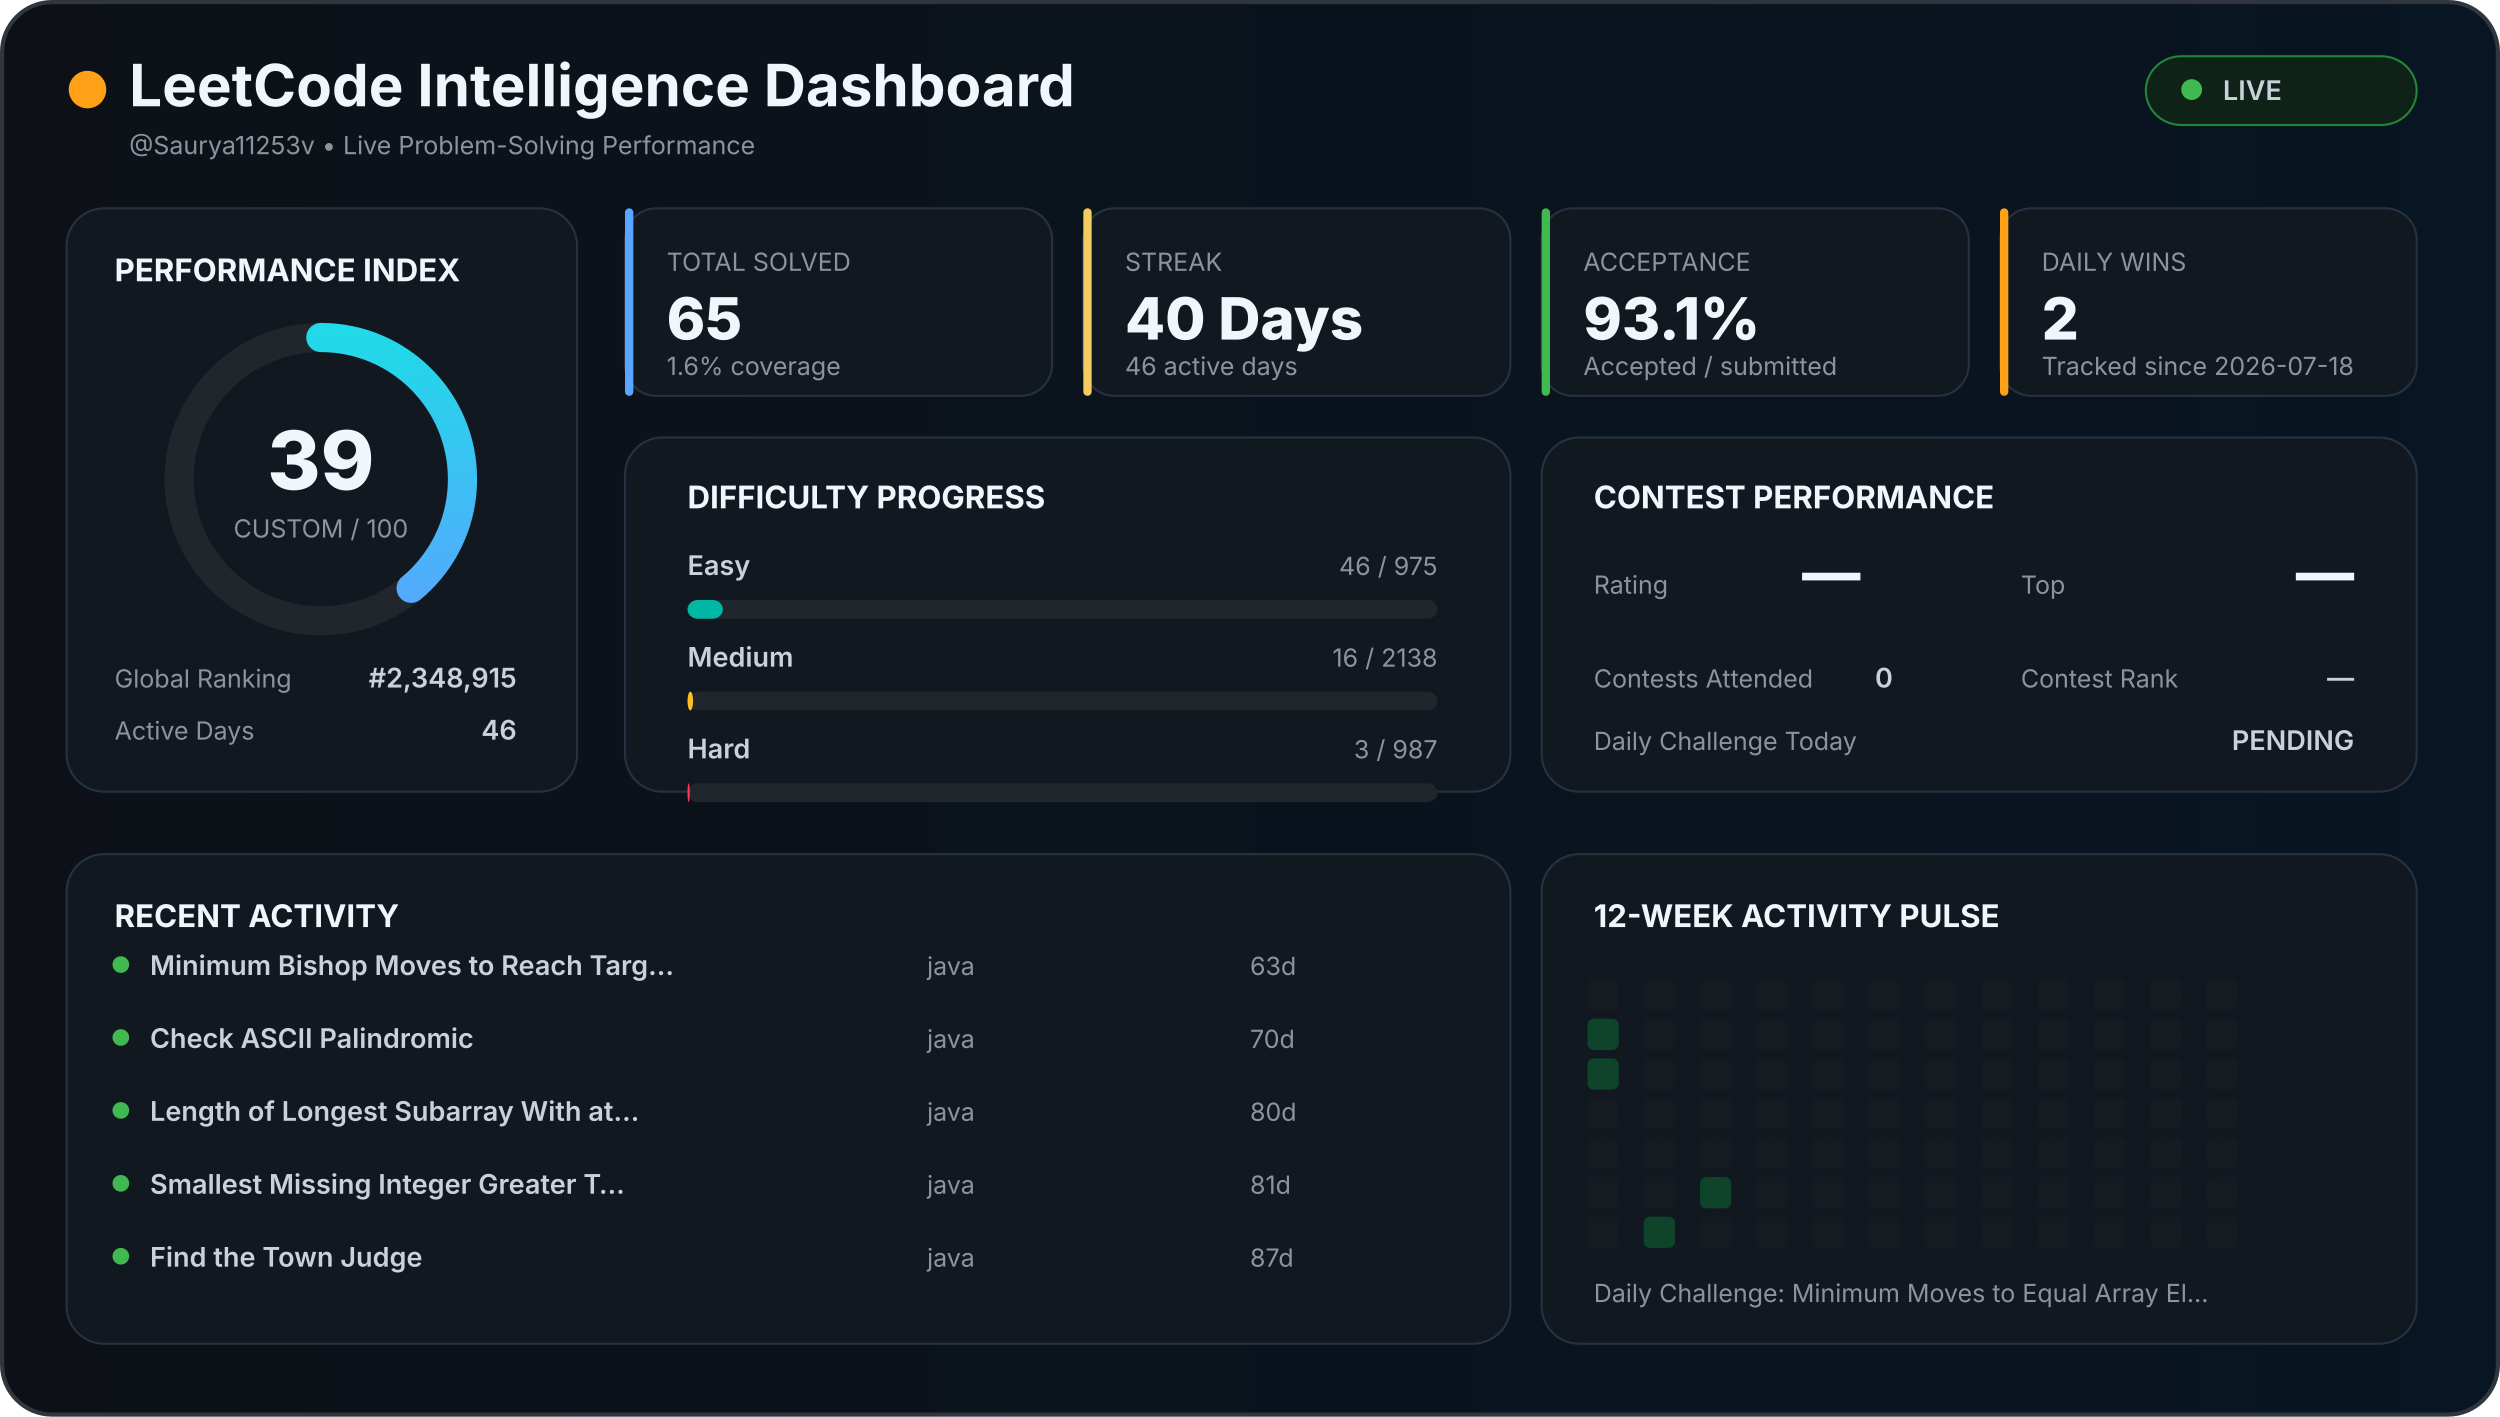
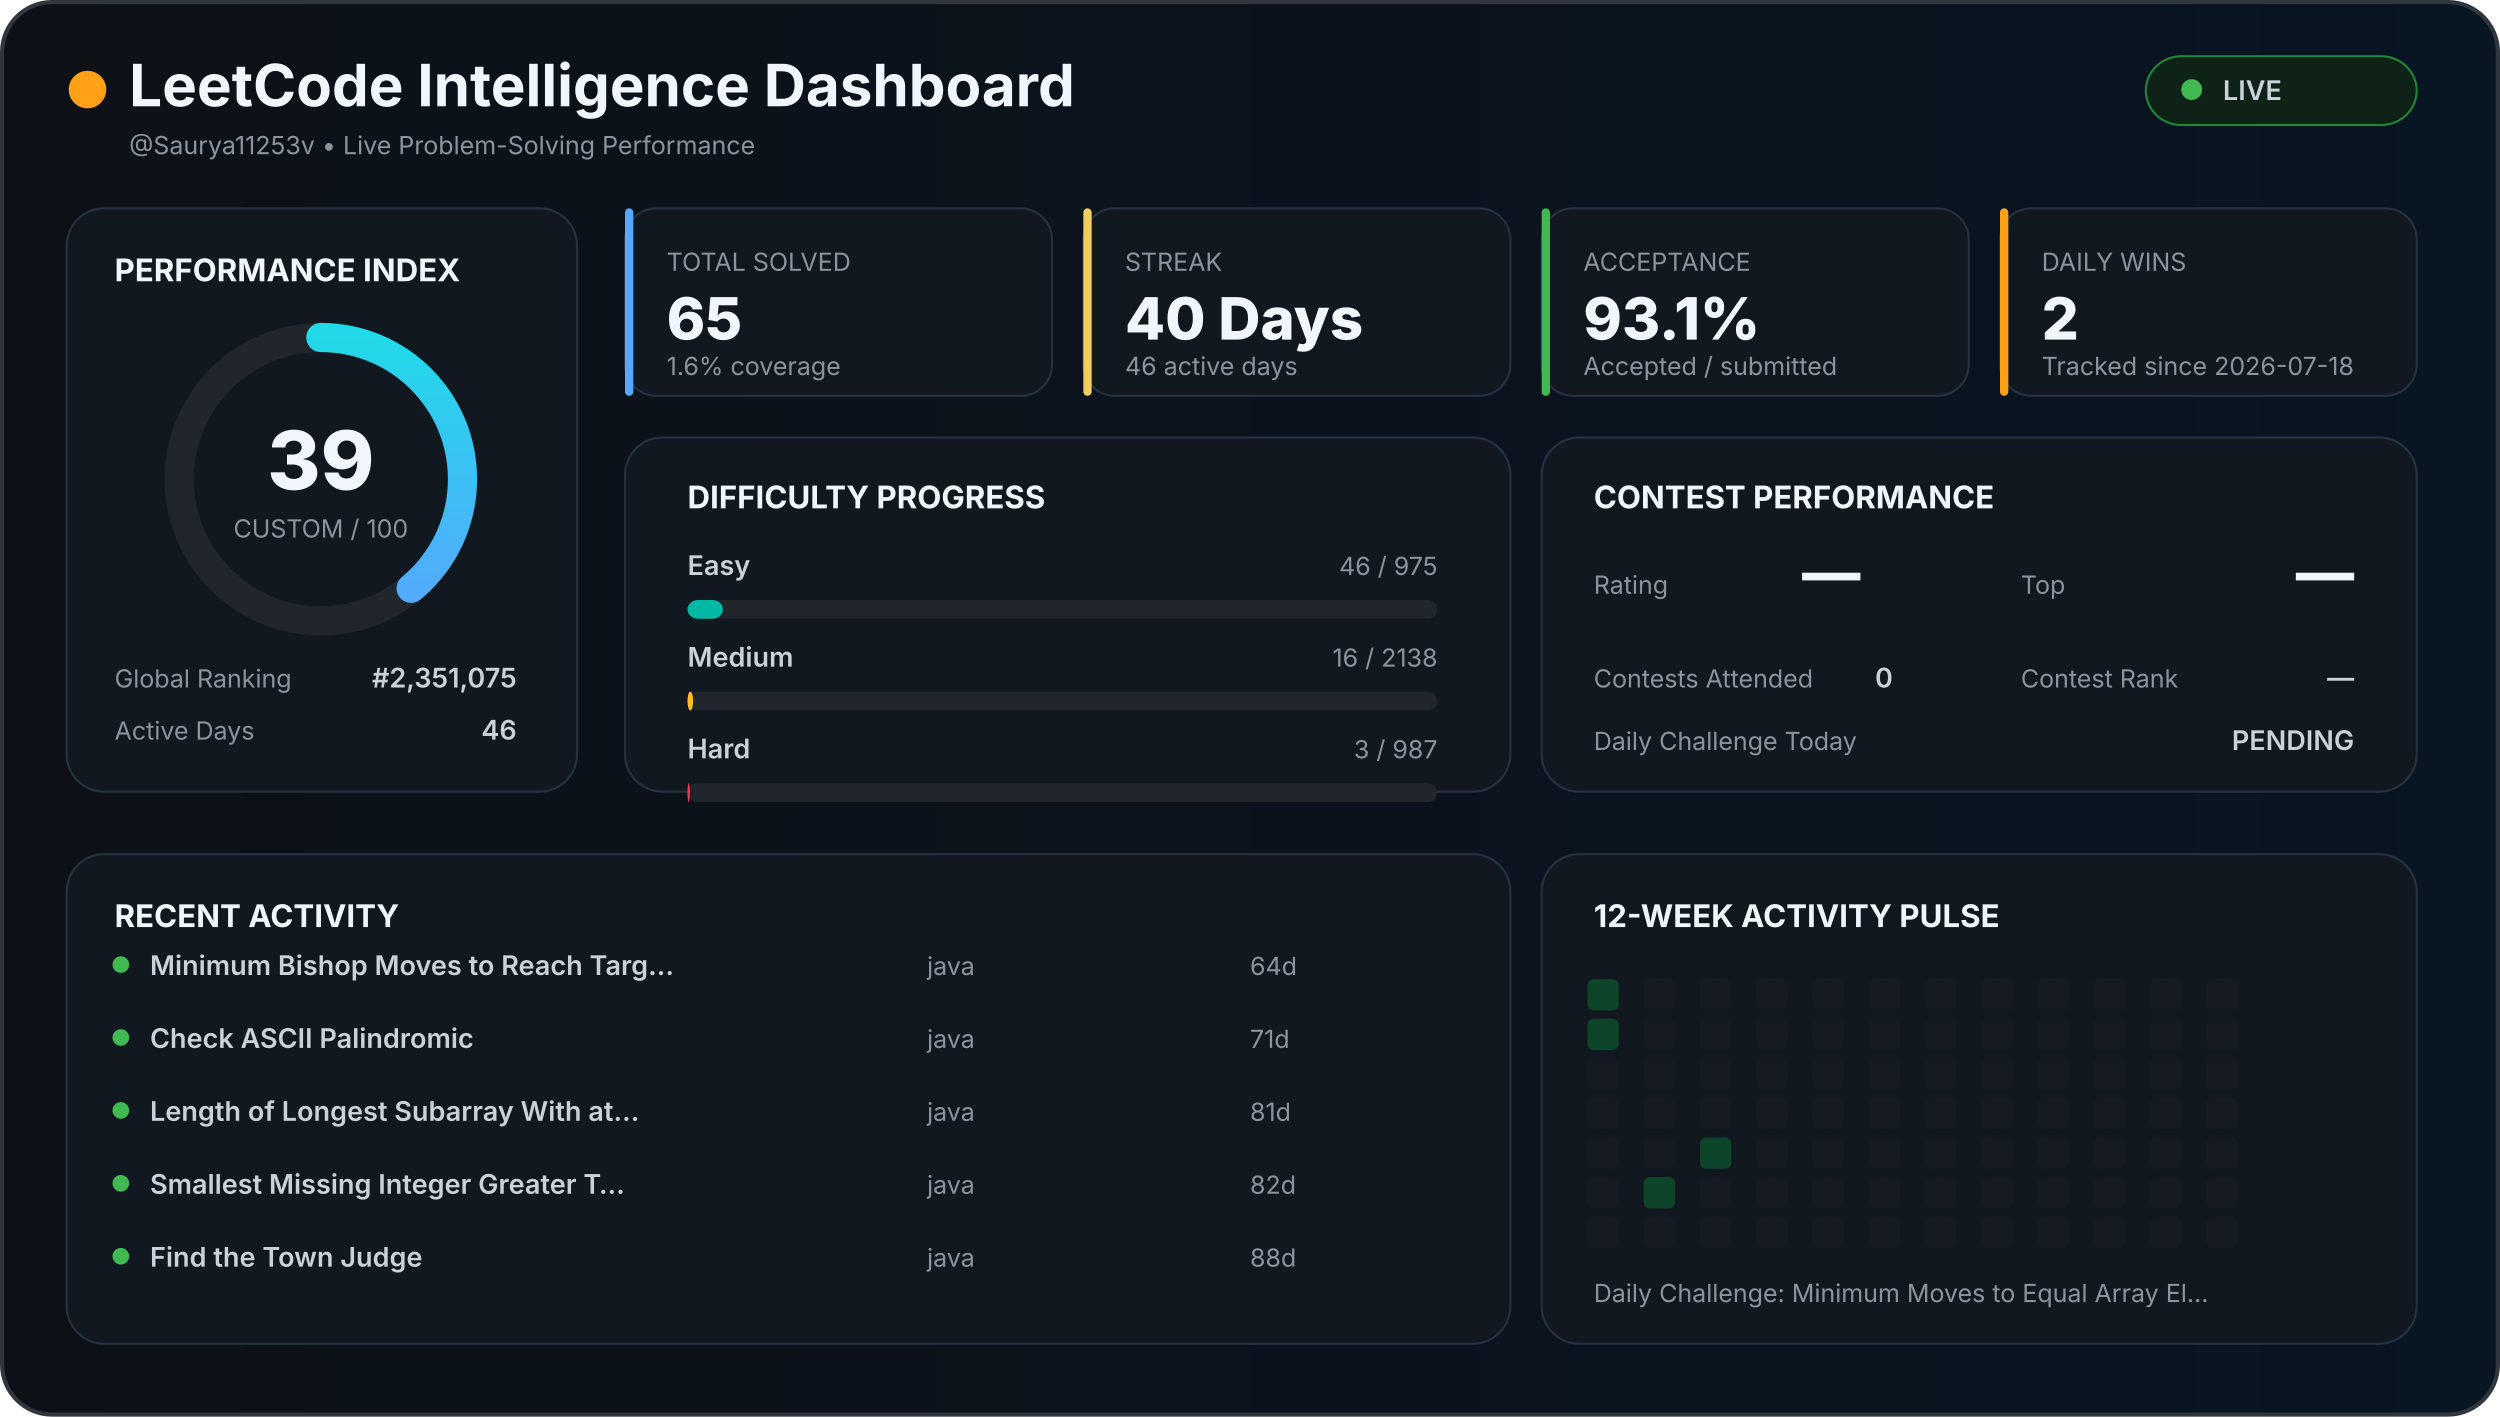
<svg xmlns="http://www.w3.org/2000/svg" width="1200" height="680" viewBox="0 0 1200 680">
  <defs>
    <linearGradient id="background" x1="0" x2="1">
      <stop offset="0%" stop-color="#0d1117" />
      <stop offset="100%" stop-color="#081522" />
    </linearGradient>
    <linearGradient id="accent" x1="0" x2="1">
      <stop stop-color="#58a6ff" />
      <stop offset="100%" stop-color="#21d9e8" />
    </linearGradient>
    <style>

    text {
      font-family:
        Inter,
        Arial,
        sans-serif;
    }

    .title {
      fill: #f0f6fc;
      font-size: 28px;
      font-weight: 700;
    }

    .section {
      fill: #f0f6fc;
      font-size: 15px;
      font-weight: 700;
    }

    .big {
      fill: #f0f6fc;
      font-size: 28px;
      font-weight: 800;
    }

    .normal {
      fill: #c9d1d9;
      font-size: 13px;
      font-weight: 600;
    }

    .muted {
      fill: #8b949e;
      font-size: 12px;
    }

    .score {
      fill: #f0f6fc;
      font-size: 39px;
      font-weight: 800;
    }

  </style>
  </defs>
  <rect x="1" y="1" width="1198" height="678" rx="24" fill="url(#background)" stroke="#30363d" stroke-width="2" />
  <circle cx="42" cy="43" r="9" fill="#ffa116" />
  <text x="62" y="51" class="title">
  LeetCode Intelligence Dashboard
</text>
  <text x="62" y="74" class="muted">
  @Saurya11253v • Live Problem-Solving Performance
</text>
  <rect x="1030" y="27" width="130" height="33" rx="17" fill="#0f2217" stroke="#238636" />
  <circle cx="1052" cy="43" r="5" fill="#3fb950" />
  <text x="1067" y="48" class="normal">
  LIVE
</text>
  <rect x="32" y="100" width="245" height="280" rx="18" fill="#111820" stroke="#263241" />
  <text x="55" y="135" class="section">
  PERFORMANCE INDEX
</text>
  <circle cx="154" cy="230" r="68" fill="none" stroke="#21262d" stroke-width="14" />
  <circle cx="154" cy="230" r="68" fill="none" stroke="url(#accent)" stroke-width="14" stroke-linecap="round" stroke-dasharray="427.257" stroke-dashoffset="260.627" transform="rotate(-90 154 230)" />
  <text x="154" y="235" text-anchor="middle" class="score">
  39
</text>
  <text x="154" y="258" text-anchor="middle" class="muted">
  CUSTOM / 100
</text>
  <text x="55" y="330" class="muted">
  Global Ranking
</text>
  <text x="248" y="330" text-anchor="end" class="normal">
-   #2,348,915
+   #2,351,075
</text>
  <text x="55" y="355" class="muted">
  Active Days
</text>
  <text x="248" y="355" text-anchor="end" class="normal">
  46
</text>
  <rect x="300" y="100" width="205" height="90" rx="15" fill="#111820" stroke="#263241" />
  <rect x="300" y="100" width="4" height="90" rx="2" fill="#58a6ff" />
  <text x="320" y="130" class="muted">
    TOTAL SOLVED
  </text>
  <text x="320" y="163" class="big">
    65
  </text>
  <text x="320" y="180" class="muted">
    1.6% coverage
  </text>
  <rect x="520" y="100" width="205" height="90" rx="15" fill="#111820" stroke="#263241" />
  <rect x="520" y="100" width="4" height="90" rx="2" fill="#f2cc60" />
  <text x="540" y="130" class="muted">
    STREAK
  </text>
  <text x="540" y="163" class="big">
    40 Days
  </text>
  <text x="540" y="180" class="muted">
    46 active days
  </text>
  <rect x="740" y="100" width="205" height="90" rx="15" fill="#111820" stroke="#263241" />
  <rect x="740" y="100" width="4" height="90" rx="2" fill="#3fb950" />
  <text x="760" y="130" class="muted">
    ACCEPTANCE
  </text>
  <text x="760" y="163" class="big">
    93.1%
  </text>
  <text x="760" y="180" class="muted">
    Accepted / submitted
  </text>
  <rect x="960" y="100" width="200" height="90" rx="15" fill="#111820" stroke="#263241" />
  <rect x="960" y="100" width="4" height="90" rx="2" fill="#ffa116" />
  <text x="980" y="130" class="muted">
    DAILY WINS
  </text>
  <text x="980" y="163" class="big">
    2
  </text>
  <text x="980" y="180" class="muted">
    Tracked since 2026-07-18
  </text>
  <rect x="300" y="210" width="425" height="170" rx="18" fill="#111820" stroke="#263241" />
  <text x="330" y="244" class="section">
  DIFFICULTY PROGRESS
</text>
  <text x="330" y="276" class="normal">
    Easy
  </text>
  <text x="690" y="276" text-anchor="end" class="muted">
    46 / 975
  </text>
  <rect x="330" y="288" width="360" height="9" rx="5" fill="#21262d" />
  <rect x="330" y="288" width="16.985" height="9" rx="5" fill="#00b8a3" />
  <text x="330" y="320" class="normal">
    Medium
  </text>
  <text x="690" y="320" text-anchor="end" class="muted">
    16 / 2138
  </text>
  <rect x="330" y="332" width="360" height="9" rx="5" fill="#21262d" />
  <rect x="330" y="332" width="2.694" height="9" rx="5" fill="#ffc01e" />
  <text x="330" y="364" class="normal">
    Hard
  </text>
  <text x="690" y="364" text-anchor="end" class="muted">
    3 / 987
  </text>
  <rect x="330" y="376" width="360" height="9" rx="5" fill="#21262d" />
  <rect x="330" y="376" width="1.094" height="9" rx="5" fill="#ff375f" />
  <rect x="740" y="210" width="420" height="170" rx="18" fill="#111820" stroke="#263241" />
  <text x="765" y="244" class="section">
  CONTEST PERFORMANCE
</text>
  <text x="765" y="285" class="muted">
  Rating
</text>
  <text x="865" y="285" class="big">
  —
</text>
  <text x="970" y="285" class="muted">
  Top
</text>
  <text x="1130" y="285" text-anchor="end" class="big">
  —
</text>
  <text x="765" y="330" class="muted">
  Contests Attended
</text>
  <text x="900" y="330" class="normal">
  0
</text>
  <text x="970" y="330" class="muted">
  Contest Rank
</text>
  <text x="1130" y="330" text-anchor="end" class="normal">
  —
</text>
  <text x="765" y="360" class="muted">
  Daily Challenge Today
</text>
  <text x="1130" y="360" text-anchor="end" class="normal" fill="#f2cc60">
  PENDING
</text>
  <rect x="32" y="410" width="693" height="235" rx="18" fill="#111820" stroke="#263241" />
  <text x="55" y="445" class="section">
  RECENT ACTIVITY
</text>
  <circle cx="58" cy="463" r="4" fill="#3fb950" />
  <text x="72" y="468" class="normal">
        Minimum Bishop Moves to Reach Targ…
      </text>
  <text x="445" y="468" class="muted">
        java
      </text>
  <text x="600" y="468" class="muted">
-         63d
+         64d
      </text>
  <circle cx="58" cy="498" r="4" fill="#3fb950" />
  <text x="72" y="503" class="normal">
        Check ASCII Palindromic
      </text>
  <text x="445" y="503" class="muted">
        java
      </text>
  <text x="600" y="503" class="muted">
-         70d
+         71d
      </text>
  <circle cx="58" cy="533" r="4" fill="#3fb950" />
  <text x="72" y="538" class="normal">
        Length of Longest Subarray With at…
      </text>
  <text x="445" y="538" class="muted">
        java
      </text>
  <text x="600" y="538" class="muted">
-         80d
+         81d
      </text>
  <circle cx="58" cy="568" r="4" fill="#3fb950" />
  <text x="72" y="573" class="normal">
        Smallest Missing Integer Greater T…
      </text>
  <text x="445" y="573" class="muted">
        java
      </text>
  <text x="600" y="573" class="muted">
-         81d
+         82d
      </text>
  <circle cx="58" cy="603" r="4" fill="#3fb950" />
  <text x="72" y="608" class="normal">
        Find the Town Judge
      </text>
  <text x="445" y="608" class="muted">
        java
      </text>
  <text x="600" y="608" class="muted">
-         87d
+         88d
      </text>
  <rect x="740" y="410" width="420" height="235" rx="18" fill="#111820" stroke="#263241" />
  <text x="765" y="445" class="section">
  12-WEEK ACTIVITY PULSE
</text>
-   <rect x="762" y="470" width="15" height="15" rx="3" fill="#161b22" />
+   <rect x="762" y="470" width="15" height="15" rx="3" fill="#0e4429" />
  <rect x="762" y="489" width="15" height="15" rx="3" fill="#0e4429" />
-   <rect x="762" y="508" width="15" height="15" rx="3" fill="#0e4429" />
+   <rect x="762" y="508" width="15" height="15" rx="3" fill="#161b22" />
  <rect x="762" y="527" width="15" height="15" rx="3" fill="#161b22" />
  <rect x="762" y="546" width="15" height="15" rx="3" fill="#161b22" />
  <rect x="762" y="565" width="15" height="15" rx="3" fill="#161b22" />
  <rect x="762" y="584" width="15" height="15" rx="3" fill="#161b22" />
  <rect x="789" y="470" width="15" height="15" rx="3" fill="#161b22" />
  <rect x="789" y="489" width="15" height="15" rx="3" fill="#161b22" />
  <rect x="789" y="508" width="15" height="15" rx="3" fill="#161b22" />
  <rect x="789" y="527" width="15" height="15" rx="3" fill="#161b22" />
  <rect x="789" y="546" width="15" height="15" rx="3" fill="#161b22" />
-   <rect x="789" y="565" width="15" height="15" rx="3" fill="#161b22" />
-   <rect x="789" y="584" width="15" height="15" rx="3" fill="#0e4429" />
+   <rect x="789" y="565" width="15" height="15" rx="3" fill="#0e4429" />
+   <rect x="789" y="584" width="15" height="15" rx="3" fill="#161b22" />
  <rect x="816" y="470" width="15" height="15" rx="3" fill="#161b22" />
  <rect x="816" y="489" width="15" height="15" rx="3" fill="#161b22" />
  <rect x="816" y="508" width="15" height="15" rx="3" fill="#161b22" />
  <rect x="816" y="527" width="15" height="15" rx="3" fill="#161b22" />
-   <rect x="816" y="546" width="15" height="15" rx="3" fill="#161b22" />
-   <rect x="816" y="565" width="15" height="15" rx="3" fill="#0e4429" />
+   <rect x="816" y="546" width="15" height="15" rx="3" fill="#0e4429" />
+   <rect x="816" y="565" width="15" height="15" rx="3" fill="#161b22" />
  <rect x="816" y="584" width="15" height="15" rx="3" fill="#161b22" />
  <rect x="843" y="470" width="15" height="15" rx="3" fill="#161b22" />
  <rect x="843" y="489" width="15" height="15" rx="3" fill="#161b22" />
  <rect x="843" y="508" width="15" height="15" rx="3" fill="#161b22" />
  <rect x="843" y="527" width="15" height="15" rx="3" fill="#161b22" />
  <rect x="843" y="546" width="15" height="15" rx="3" fill="#161b22" />
  <rect x="843" y="565" width="15" height="15" rx="3" fill="#161b22" />
  <rect x="843" y="584" width="15" height="15" rx="3" fill="#161b22" />
  <rect x="870" y="470" width="15" height="15" rx="3" fill="#161b22" />
  <rect x="870" y="489" width="15" height="15" rx="3" fill="#161b22" />
  <rect x="870" y="508" width="15" height="15" rx="3" fill="#161b22" />
  <rect x="870" y="527" width="15" height="15" rx="3" fill="#161b22" />
  <rect x="870" y="546" width="15" height="15" rx="3" fill="#161b22" />
  <rect x="870" y="565" width="15" height="15" rx="3" fill="#161b22" />
  <rect x="870" y="584" width="15" height="15" rx="3" fill="#161b22" />
  <rect x="897" y="470" width="15" height="15" rx="3" fill="#161b22" />
  <rect x="897" y="489" width="15" height="15" rx="3" fill="#161b22" />
  <rect x="897" y="508" width="15" height="15" rx="3" fill="#161b22" />
  <rect x="897" y="527" width="15" height="15" rx="3" fill="#161b22" />
  <rect x="897" y="546" width="15" height="15" rx="3" fill="#161b22" />
  <rect x="897" y="565" width="15" height="15" rx="3" fill="#161b22" />
  <rect x="897" y="584" width="15" height="15" rx="3" fill="#161b22" />
  <rect x="924" y="470" width="15" height="15" rx="3" fill="#161b22" />
  <rect x="924" y="489" width="15" height="15" rx="3" fill="#161b22" />
  <rect x="924" y="508" width="15" height="15" rx="3" fill="#161b22" />
  <rect x="924" y="527" width="15" height="15" rx="3" fill="#161b22" />
  <rect x="924" y="546" width="15" height="15" rx="3" fill="#161b22" />
  <rect x="924" y="565" width="15" height="15" rx="3" fill="#161b22" />
  <rect x="924" y="584" width="15" height="15" rx="3" fill="#161b22" />
  <rect x="951" y="470" width="15" height="15" rx="3" fill="#161b22" />
  <rect x="951" y="489" width="15" height="15" rx="3" fill="#161b22" />
  <rect x="951" y="508" width="15" height="15" rx="3" fill="#161b22" />
  <rect x="951" y="527" width="15" height="15" rx="3" fill="#161b22" />
  <rect x="951" y="546" width="15" height="15" rx="3" fill="#161b22" />
  <rect x="951" y="565" width="15" height="15" rx="3" fill="#161b22" />
  <rect x="951" y="584" width="15" height="15" rx="3" fill="#161b22" />
  <rect x="978" y="470" width="15" height="15" rx="3" fill="#161b22" />
  <rect x="978" y="489" width="15" height="15" rx="3" fill="#161b22" />
  <rect x="978" y="508" width="15" height="15" rx="3" fill="#161b22" />
  <rect x="978" y="527" width="15" height="15" rx="3" fill="#161b22" />
  <rect x="978" y="546" width="15" height="15" rx="3" fill="#161b22" />
  <rect x="978" y="565" width="15" height="15" rx="3" fill="#161b22" />
  <rect x="978" y="584" width="15" height="15" rx="3" fill="#161b22" />
  <rect x="1005" y="470" width="15" height="15" rx="3" fill="#161b22" />
  <rect x="1005" y="489" width="15" height="15" rx="3" fill="#161b22" />
  <rect x="1005" y="508" width="15" height="15" rx="3" fill="#161b22" />
  <rect x="1005" y="527" width="15" height="15" rx="3" fill="#161b22" />
  <rect x="1005" y="546" width="15" height="15" rx="3" fill="#161b22" />
  <rect x="1005" y="565" width="15" height="15" rx="3" fill="#161b22" />
  <rect x="1005" y="584" width="15" height="15" rx="3" fill="#161b22" />
  <rect x="1032" y="470" width="15" height="15" rx="3" fill="#161b22" />
  <rect x="1032" y="489" width="15" height="15" rx="3" fill="#161b22" />
  <rect x="1032" y="508" width="15" height="15" rx="3" fill="#161b22" />
  <rect x="1032" y="527" width="15" height="15" rx="3" fill="#161b22" />
  <rect x="1032" y="546" width="15" height="15" rx="3" fill="#161b22" />
  <rect x="1032" y="565" width="15" height="15" rx="3" fill="#161b22" />
  <rect x="1032" y="584" width="15" height="15" rx="3" fill="#161b22" />
  <rect x="1059" y="470" width="15" height="15" rx="3" fill="#161b22" />
  <rect x="1059" y="489" width="15" height="15" rx="3" fill="#161b22" />
  <rect x="1059" y="508" width="15" height="15" rx="3" fill="#161b22" />
  <rect x="1059" y="527" width="15" height="15" rx="3" fill="#161b22" />
  <rect x="1059" y="546" width="15" height="15" rx="3" fill="#161b22" />
  <rect x="1059" y="565" width="15" height="15" rx="3" fill="#161b22" />
  <rect x="1059" y="584" width="15" height="15" rx="3" fill="#161b22" />
  <text x="765" y="625" class="muted">
  Daily Challenge:
  Minimum Moves to Equal Array El…
</text>
</svg>
